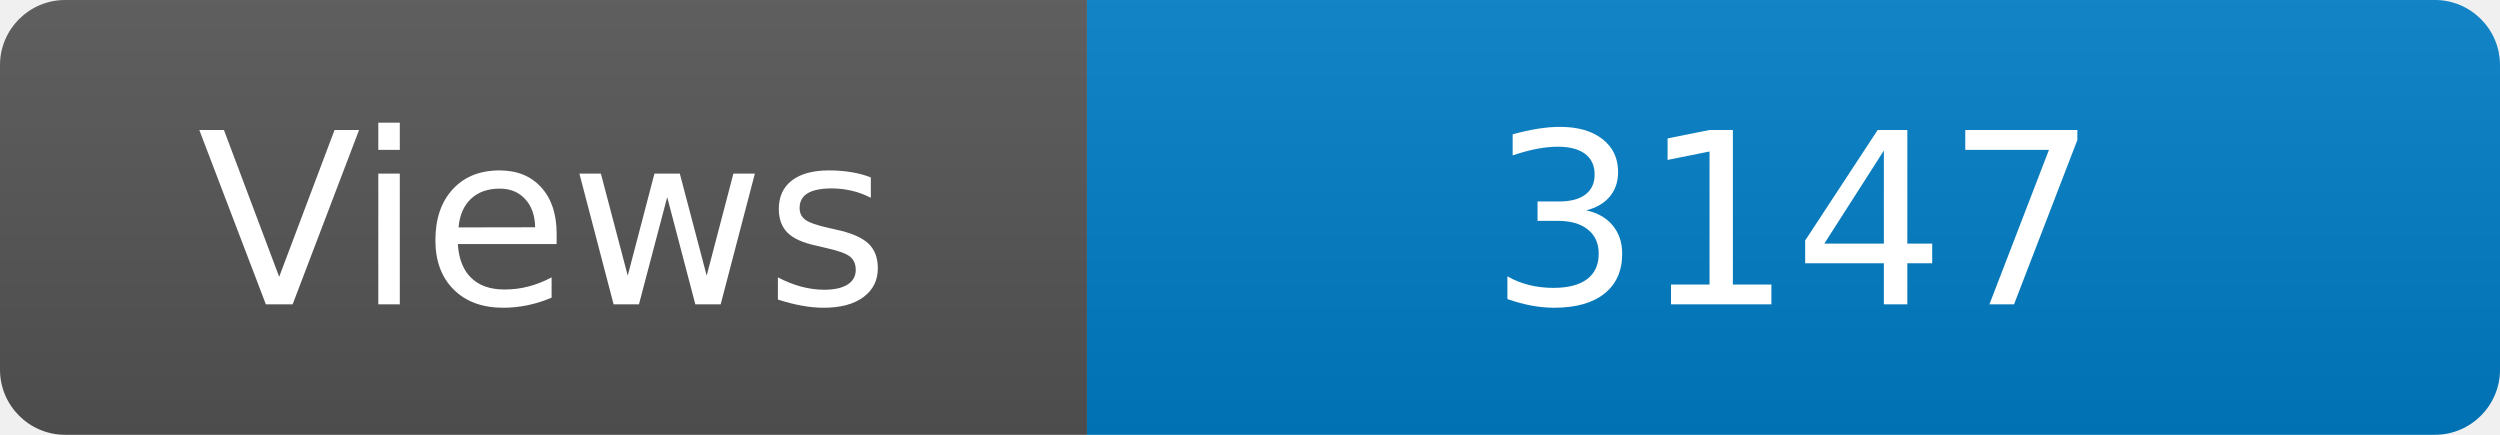
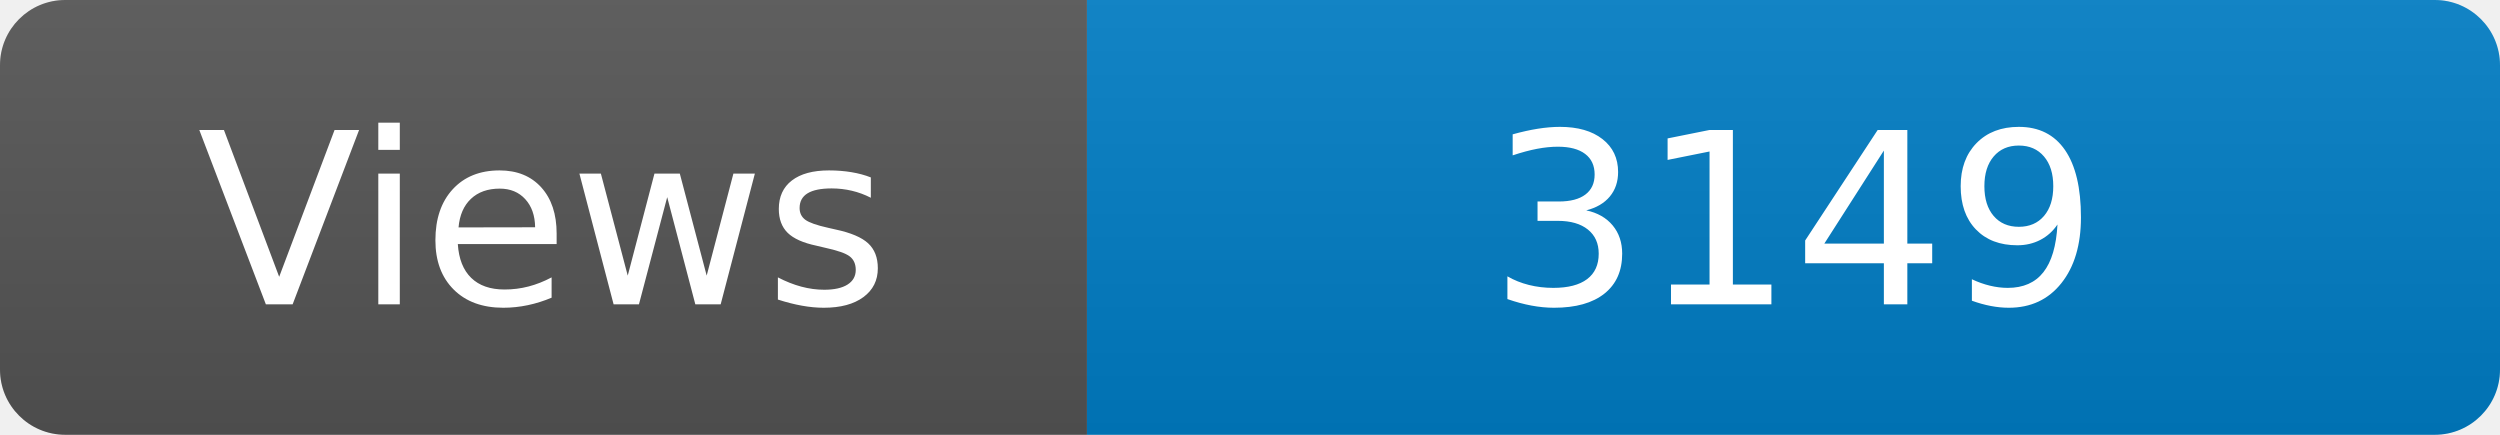
<svg xmlns="http://www.w3.org/2000/svg" width="115" height="20" role="img" aria-label="Maintained?: yes">
  <linearGradient id="s" x2="0" y2="100%">
    <stop offset="0" stop-color="#bbb" stop-opacity=".1" />
    <stop offset="1" stop-opacity=".1" />
  </linearGradient>
  <clipPath id="r">
    <rect width="115" height="20" rx="3" fill="#fff" />
  </clipPath>
  <g clip-path="url(#r)">
    <rect width="50" height="20" fill="#555" />
    <rect x="50" width="160" height="20" fill="#007ec6" />
    <rect width="115" height="20" fill="url(#s)" />
  </g>
  <g fill="#fff" text-anchor="middle" font-family="Verdana,Geneva,DejaVu Sans,sans-serif" font-size="110">
    <text x="250" y="140" transform="scale(.1)" fill="#fff">Views</text>
-     <text x="825" y="140" transform="scale(.1)" fill="#fff">3147</text>
+     <text x="825" y="140" transform="scale(.1)" fill="#fff">3149</text>
  </g>
</svg>
